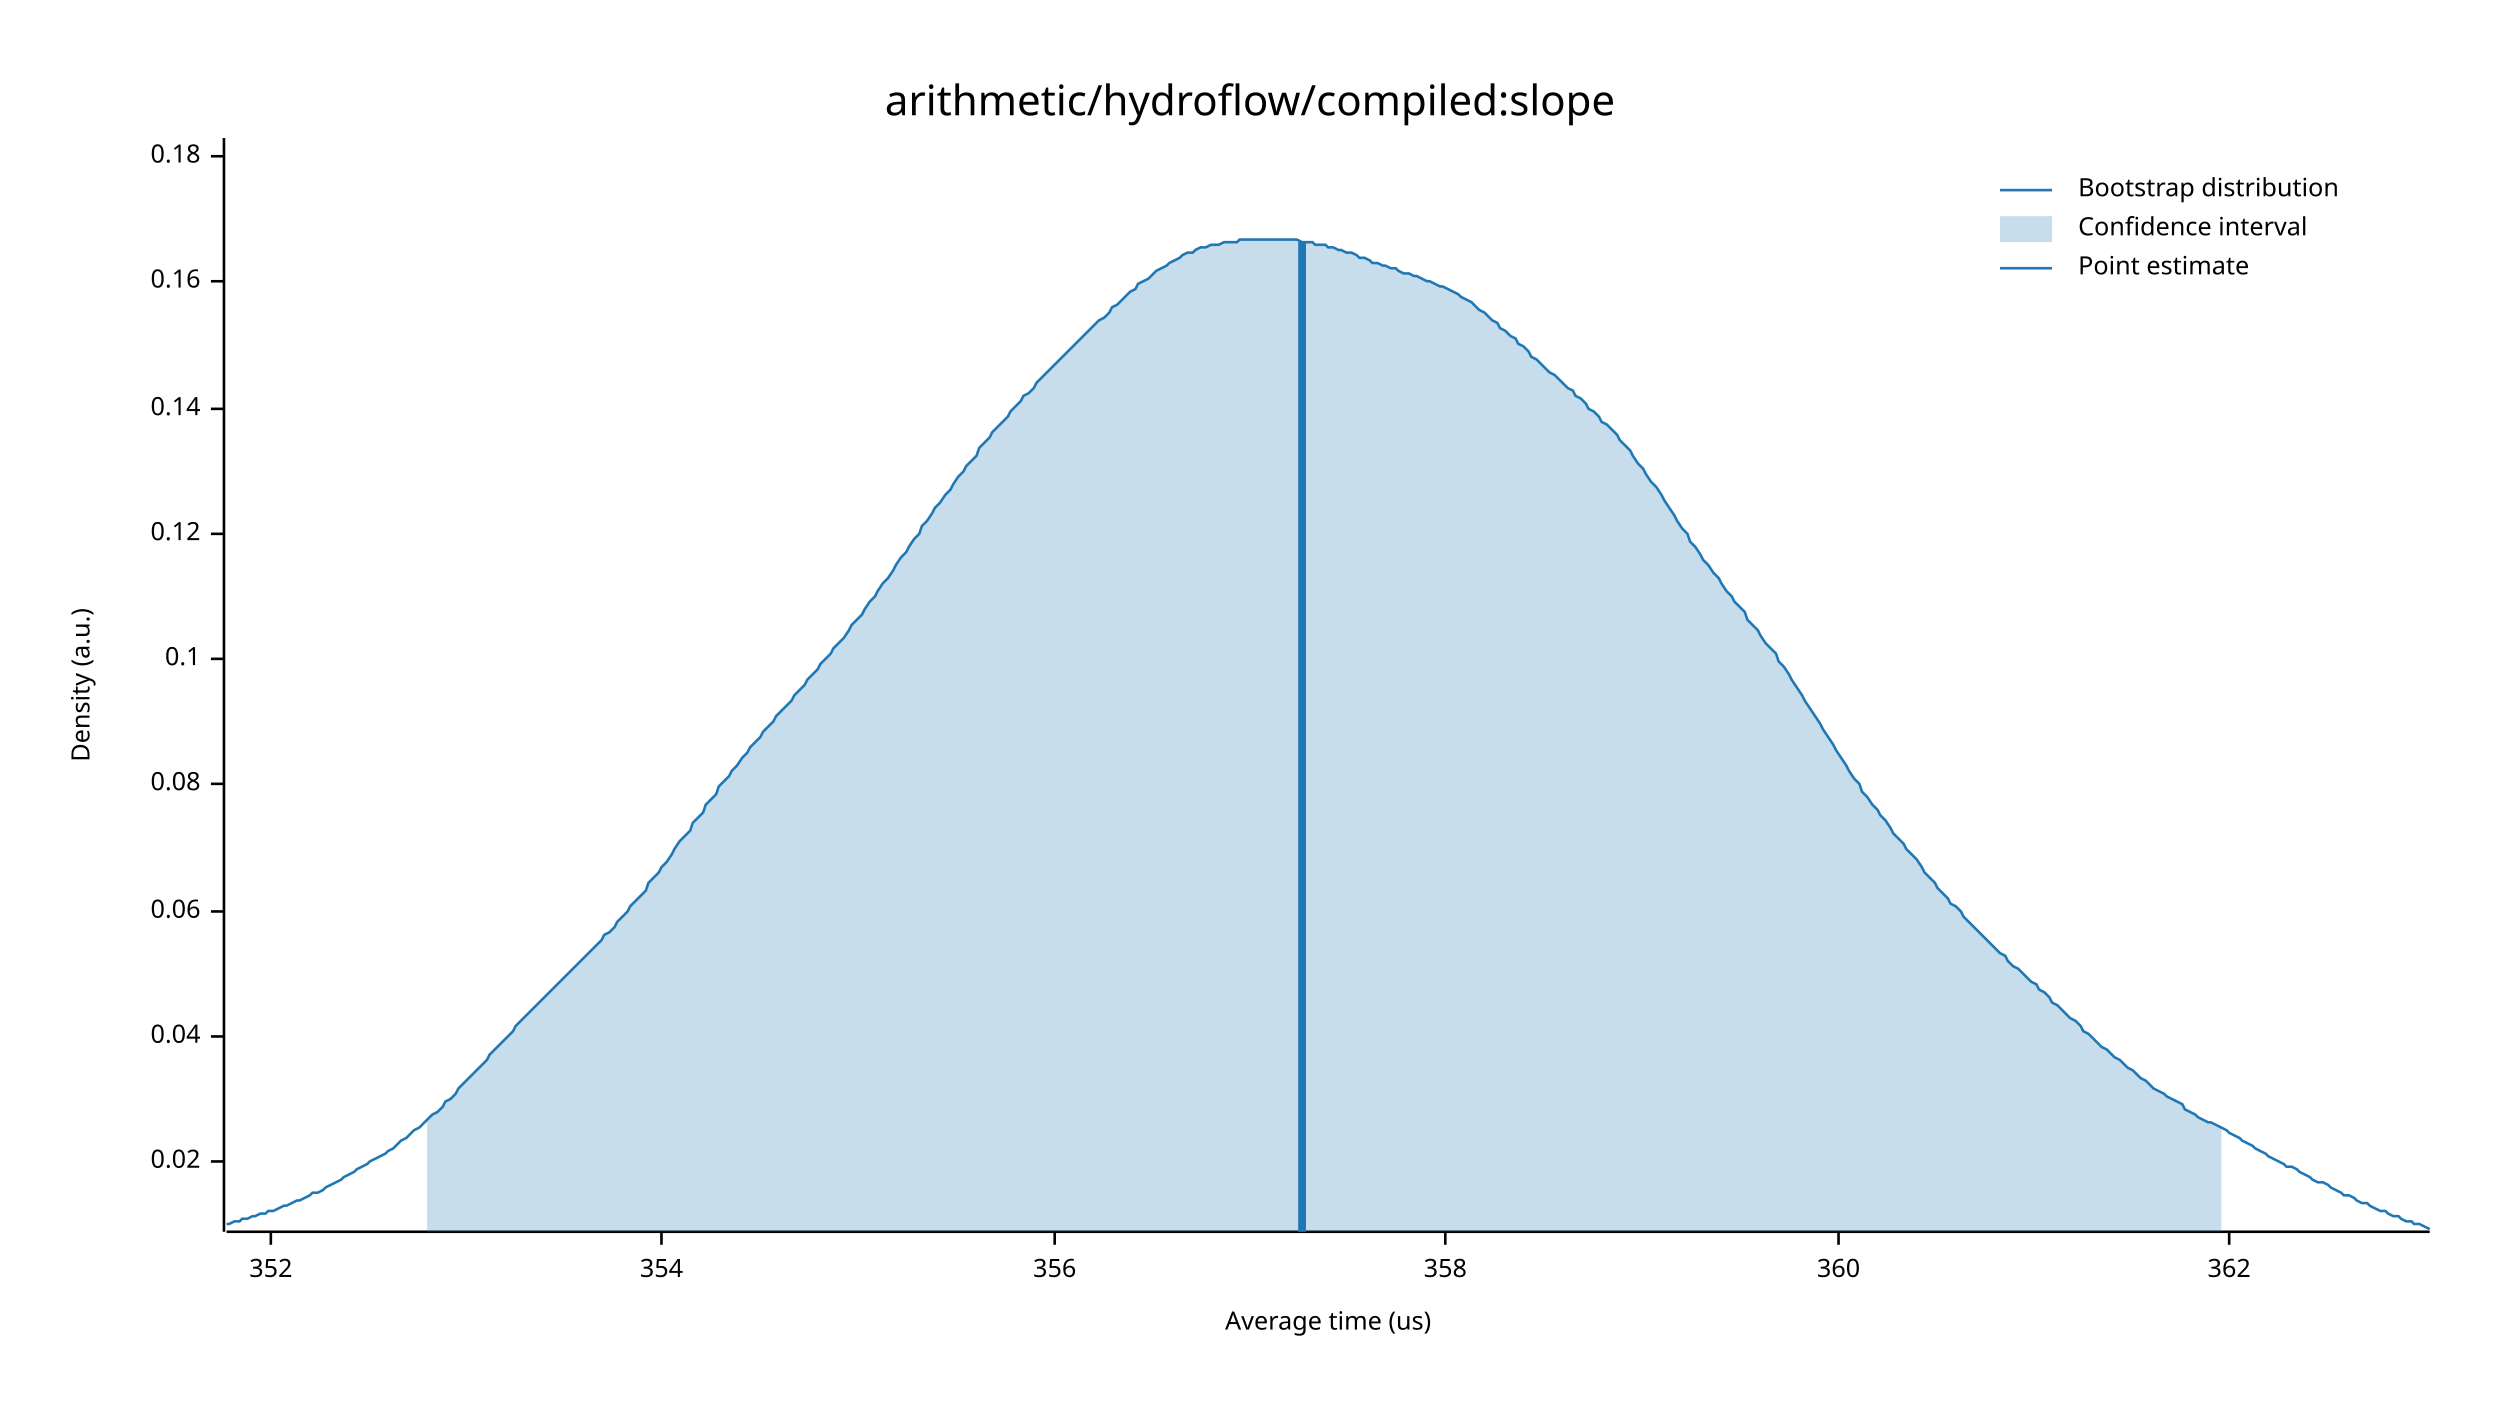
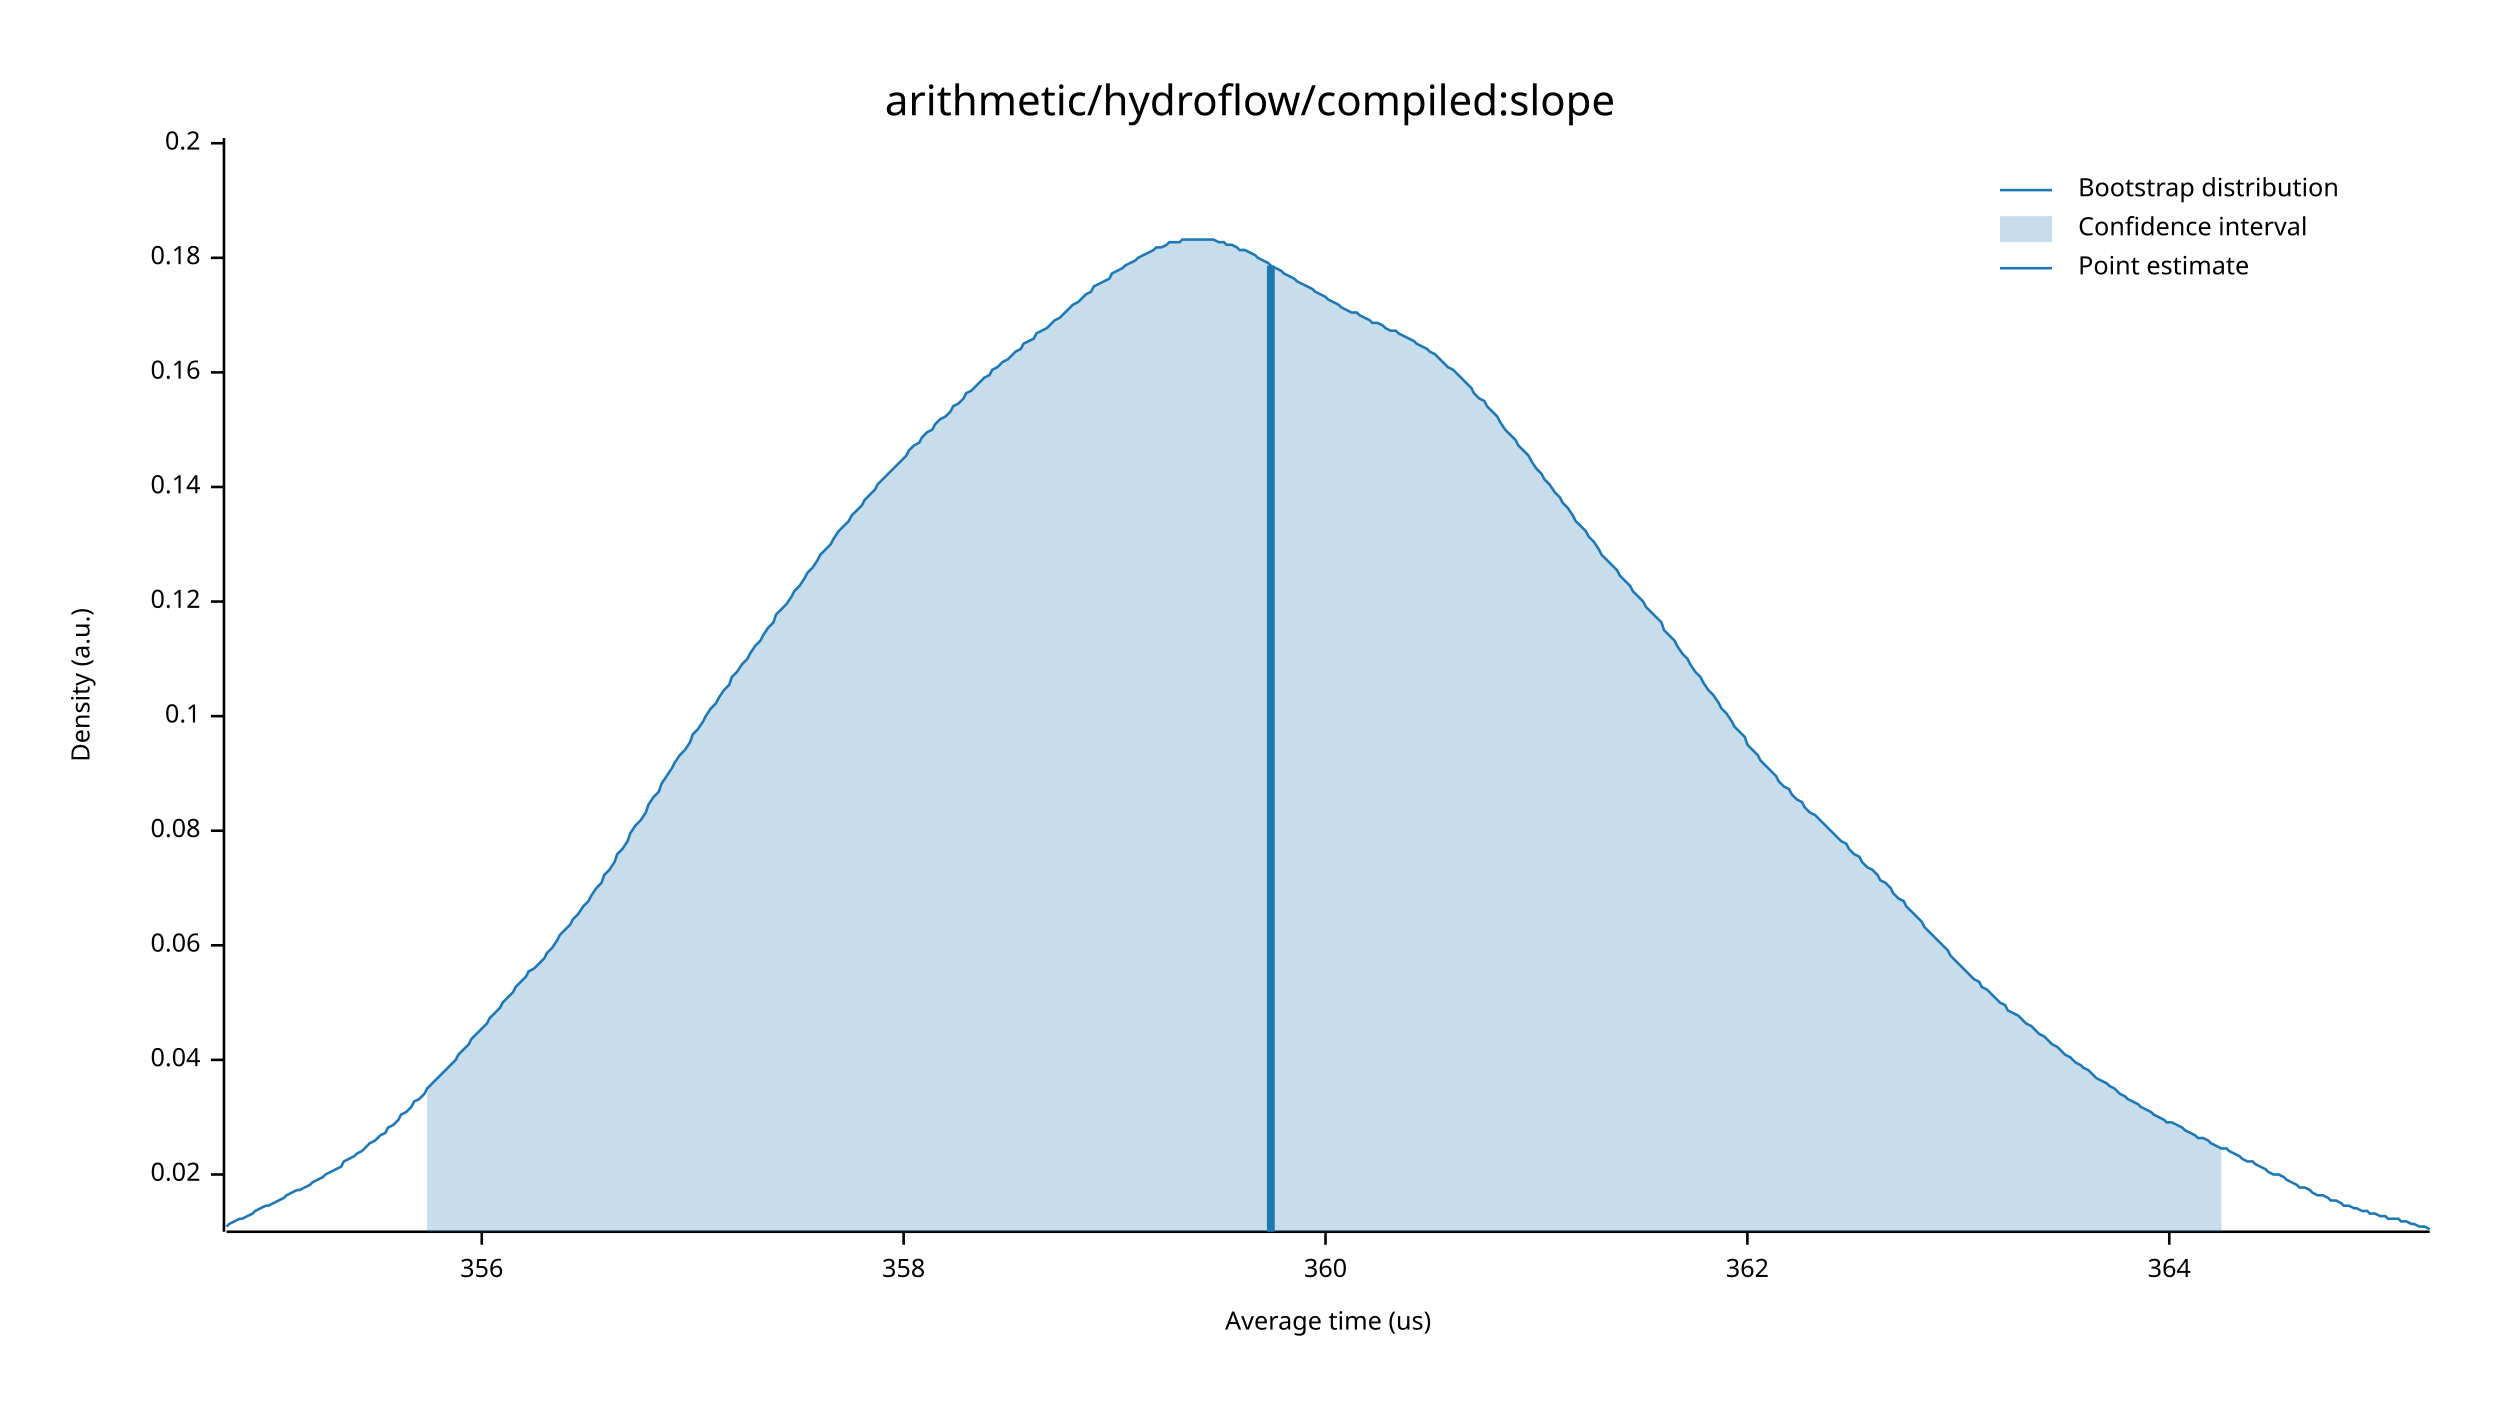
<svg xmlns="http://www.w3.org/2000/svg" width="960" height="540" viewBox="0 0 960 540">
  <text x="480" y="32" dy="0.76em" text-anchor="middle" font-family="sans-serif" font-size="16.129" opacity="1" fill="#000000">
arithmetic/hydroflow/compiled:slope
</text>
  <text x="27" y="263" dy="0.76em" text-anchor="middle" font-family="sans-serif" font-size="9.677" opacity="1" fill="#000000" transform="rotate(270, 27, 263)">
Density (a.u.)
</text>
  <text x="510" y="513" dy="-0.5ex" text-anchor="middle" font-family="sans-serif" font-size="9.677" opacity="1" fill="#000000">
Average time (us)
</text>
  <polyline fill="none" opacity="1" stroke="#000000" stroke-width="1" points="86,53 86,473 " />
-   <text x="77" y="446" dy="0.5ex" text-anchor="end" font-family="sans-serif" font-size="9.677" opacity="1" fill="#000000">
+   <text x="77" y="451" dy="0.5ex" text-anchor="end" font-family="sans-serif" font-size="9.677" opacity="1" fill="#000000">
0.02
</text>
-   <polyline fill="none" opacity="1" stroke="#000000" stroke-width="1" points="81,446 86,446 " />
-   <text x="77" y="398" dy="0.5ex" text-anchor="end" font-family="sans-serif" font-size="9.677" opacity="1" fill="#000000">
+   <polyline fill="none" opacity="1" stroke="#000000" stroke-width="1" points="81,451 86,451 " />
+   <text x="77" y="407" dy="0.5ex" text-anchor="end" font-family="sans-serif" font-size="9.677" opacity="1" fill="#000000">
0.04
</text>
-   <polyline fill="none" opacity="1" stroke="#000000" stroke-width="1" points="81,398 86,398 " />
-   <text x="77" y="350" dy="0.5ex" text-anchor="end" font-family="sans-serif" font-size="9.677" opacity="1" fill="#000000">
+   <polyline fill="none" opacity="1" stroke="#000000" stroke-width="1" points="81,407 86,407 " />
+   <text x="77" y="363" dy="0.5ex" text-anchor="end" font-family="sans-serif" font-size="9.677" opacity="1" fill="#000000">
0.06
</text>
-   <polyline fill="none" opacity="1" stroke="#000000" stroke-width="1" points="81,350 86,350 " />
-   <text x="77" y="301" dy="0.5ex" text-anchor="end" font-family="sans-serif" font-size="9.677" opacity="1" fill="#000000">
+   <polyline fill="none" opacity="1" stroke="#000000" stroke-width="1" points="81,363 86,363 " />
+   <text x="77" y="319" dy="0.5ex" text-anchor="end" font-family="sans-serif" font-size="9.677" opacity="1" fill="#000000">
0.08
</text>
-   <polyline fill="none" opacity="1" stroke="#000000" stroke-width="1" points="81,301 86,301 " />
-   <text x="77" y="253" dy="0.5ex" text-anchor="end" font-family="sans-serif" font-size="9.677" opacity="1" fill="#000000">
+   <polyline fill="none" opacity="1" stroke="#000000" stroke-width="1" points="81,319 86,319 " />
+   <text x="77" y="275" dy="0.5ex" text-anchor="end" font-family="sans-serif" font-size="9.677" opacity="1" fill="#000000">
0.1
</text>
-   <polyline fill="none" opacity="1" stroke="#000000" stroke-width="1" points="81,253 86,253 " />
-   <text x="77" y="205" dy="0.5ex" text-anchor="end" font-family="sans-serif" font-size="9.677" opacity="1" fill="#000000">
+   <polyline fill="none" opacity="1" stroke="#000000" stroke-width="1" points="81,275 86,275 " />
+   <text x="77" y="231" dy="0.5ex" text-anchor="end" font-family="sans-serif" font-size="9.677" opacity="1" fill="#000000">
0.12
</text>
-   <polyline fill="none" opacity="1" stroke="#000000" stroke-width="1" points="81,205 86,205 " />
-   <text x="77" y="157" dy="0.5ex" text-anchor="end" font-family="sans-serif" font-size="9.677" opacity="1" fill="#000000">
+   <polyline fill="none" opacity="1" stroke="#000000" stroke-width="1" points="81,231 86,231 " />
+   <text x="77" y="187" dy="0.5ex" text-anchor="end" font-family="sans-serif" font-size="9.677" opacity="1" fill="#000000">
0.14
</text>
-   <polyline fill="none" opacity="1" stroke="#000000" stroke-width="1" points="81,157 86,157 " />
-   <text x="77" y="108" dy="0.5ex" text-anchor="end" font-family="sans-serif" font-size="9.677" opacity="1" fill="#000000">
+   <polyline fill="none" opacity="1" stroke="#000000" stroke-width="1" points="81,187 86,187 " />
+   <text x="77" y="143" dy="0.5ex" text-anchor="end" font-family="sans-serif" font-size="9.677" opacity="1" fill="#000000">
0.16
</text>
-   <polyline fill="none" opacity="1" stroke="#000000" stroke-width="1" points="81,108 86,108 " />
-   <text x="77" y="60" dy="0.5ex" text-anchor="end" font-family="sans-serif" font-size="9.677" opacity="1" fill="#000000">
+   <polyline fill="none" opacity="1" stroke="#000000" stroke-width="1" points="81,143 86,143 " />
+   <text x="77" y="99" dy="0.5ex" text-anchor="end" font-family="sans-serif" font-size="9.677" opacity="1" fill="#000000">
0.18
</text>
-   <polyline fill="none" opacity="1" stroke="#000000" stroke-width="1" points="81,60 86,60 " />
+   <polyline fill="none" opacity="1" stroke="#000000" stroke-width="1" points="81,99 86,99 " />
+   <text x="77" y="55" dy="0.5ex" text-anchor="end" font-family="sans-serif" font-size="9.677" opacity="1" fill="#000000">
+ 0.2
+ </text>
+   <polyline fill="none" opacity="1" stroke="#000000" stroke-width="1" points="81,55 86,55 " />
  <polyline fill="none" opacity="1" stroke="#000000" stroke-width="1" points="87,473 933,473 " />
-   <text x="104" y="483" dy="0.76em" text-anchor="middle" font-family="sans-serif" font-size="9.677" opacity="1" fill="#000000">
- 352
- </text>
-   <polyline fill="none" opacity="1" stroke="#000000" stroke-width="1" points="104,473 104,478 " />
-   <text x="254" y="483" dy="0.76em" text-anchor="middle" font-family="sans-serif" font-size="9.677" opacity="1" fill="#000000">
- 354
- </text>
-   <polyline fill="none" opacity="1" stroke="#000000" stroke-width="1" points="254,473 254,478 " />
-   <text x="405" y="483" dy="0.76em" text-anchor="middle" font-family="sans-serif" font-size="9.677" opacity="1" fill="#000000">
+   <text x="185" y="483" dy="0.76em" text-anchor="middle" font-family="sans-serif" font-size="9.677" opacity="1" fill="#000000">
356
</text>
-   <polyline fill="none" opacity="1" stroke="#000000" stroke-width="1" points="405,473 405,478 " />
-   <text x="555" y="483" dy="0.76em" text-anchor="middle" font-family="sans-serif" font-size="9.677" opacity="1" fill="#000000">
+   <polyline fill="none" opacity="1" stroke="#000000" stroke-width="1" points="185,473 185,478 " />
+   <text x="347" y="483" dy="0.76em" text-anchor="middle" font-family="sans-serif" font-size="9.677" opacity="1" fill="#000000">
358
</text>
-   <polyline fill="none" opacity="1" stroke="#000000" stroke-width="1" points="555,473 555,478 " />
-   <text x="706" y="483" dy="0.76em" text-anchor="middle" font-family="sans-serif" font-size="9.677" opacity="1" fill="#000000">
+   <polyline fill="none" opacity="1" stroke="#000000" stroke-width="1" points="347,473 347,478 " />
+   <text x="509" y="483" dy="0.76em" text-anchor="middle" font-family="sans-serif" font-size="9.677" opacity="1" fill="#000000">
360
</text>
-   <polyline fill="none" opacity="1" stroke="#000000" stroke-width="1" points="706,473 706,478 " />
-   <text x="856" y="483" dy="0.76em" text-anchor="middle" font-family="sans-serif" font-size="9.677" opacity="1" fill="#000000">
+   <polyline fill="none" opacity="1" stroke="#000000" stroke-width="1" points="509,473 509,478 " />
+   <text x="671" y="483" dy="0.76em" text-anchor="middle" font-family="sans-serif" font-size="9.677" opacity="1" fill="#000000">
362
</text>
-   <polyline fill="none" opacity="1" stroke="#000000" stroke-width="1" points="856,473 856,478 " />
-   <polyline fill="none" opacity="1" stroke="#1F78B4" stroke-width="1" points="87,470 88,470 90,469 92,469 93,468 95,468 97,467 98,467 100,466 102,466 103,465 105,465 107,464 109,463 110,463 112,462 114,461 115,461 117,460 119,459 120,458 122,458 124,457 125,456 127,455 129,454 131,453 132,452 134,451 136,450 137,449 139,448 141,447 142,446 144,445 146,444 148,443 149,442 151,441 153,439 154,438 156,437 158,435 159,434 161,433 163,431 164,430 166,428 168,427 170,425 171,423 173,422 175,420 176,418 178,416 180,414 181,413 183,411 185,409 187,407 188,405 190,403 192,401 193,400 195,398 197,396 198,394 200,392 202,390 203,389 205,387 207,385 209,383 210,382 212,380 214,378 215,377 217,375 219,373 220,372 222,370 224,368 226,366 227,365 229,363 231,361 232,359 234,358 236,356 237,354 239,352 241,350 242,348 244,346 246,344 248,342 249,339 251,337 253,335 254,333 256,331 258,328 259,326 261,323 263,321 265,319 266,316 268,314 270,312 271,309 273,307 275,305 276,302 278,300 280,298 281,296 283,294 285,291 287,289 288,287 290,285 292,283 293,281 295,279 297,277 298,275 300,273 302,271 304,269 305,267 307,265 309,263 310,261 312,259 314,257 315,255 317,253 319,251 320,249 322,247 324,245 326,242 327,240 329,238 331,236 332,234 334,231 336,229 337,227 339,224 341,222 343,219 344,217 346,214 348,212 349,210 351,207 353,205 354,202 356,200 358,197 359,195 361,193 363,190 365,188 366,186 368,183 370,181 371,179 373,177 375,175 376,172 378,170 380,168 381,166 383,164 385,162 387,160 388,158 390,156 392,154 393,152 395,151 397,149 398,147 400,145 402,143 404,141 405,140 407,138 409,136 410,135 412,133 414,131 415,130 417,128 419,126 420,125 422,123 424,122 426,120 427,118 429,117 431,115 432,114 434,112 436,111 437,109 439,108 441,107 443,105 444,104 446,103 448,102 449,101 451,100 453,99 454,98 456,97 458,97 459,96 461,95 463,95 465,94 466,94 468,94 470,93 471,93 473,93 475,93 476,92 478,92 480,92 482,92 483,92 485,92 487,92 488,92 490,92 492,92 493,92 495,92 497,92 498,92 500,93 502,93 504,93 505,94 507,94 509,94 510,95 512,95 514,96 515,96 517,97 519,97 521,98 522,99 524,99 526,100 527,101 529,101 531,102 532,102 534,103 536,103 537,104 539,105 541,105 543,106 544,106 546,107 548,108 549,108 551,109 553,110 554,110 556,111 558,112 560,113 561,114 563,115 565,116 566,117 568,119 570,120 571,121 573,123 575,124 576,126 578,127 580,129 582,130 583,132 585,133 587,135 588,137 590,138 592,140 593,141 595,143 597,144 599,146 600,147 602,149 604,150 605,152 607,153 609,155 610,157 612,158 614,160 615,162 617,163 619,165 621,167 622,169 624,171 626,173 627,175 629,178 631,180 632,182 634,185 636,187 638,190 639,192 641,195 643,198 644,200 646,203 648,205 649,208 651,210 653,213 654,215 656,217 658,220 660,222 661,224 663,227 665,229 666,231 668,233 670,235 671,238 673,240 675,242 676,244 678,247 680,249 682,251 683,254 685,256 687,259 688,261 690,264 692,267 693,269 695,272 697,275 699,278 700,280 702,283 704,286 705,288 707,291 709,294 710,296 712,299 714,301 715,304 717,306 719,309 721,311 722,313 724,315 726,318 727,320 729,322 731,324 732,326 734,328 736,330 738,333 739,335 741,337 743,339 744,341 746,343 748,345 749,347 751,348 753,350 754,352 756,354 758,356 760,358 761,359 763,361 765,363 766,364 768,366 770,367 771,369 773,371 775,372 777,374 778,375 780,377 782,378 783,380 785,381 787,383 788,385 790,386 792,388 793,389 795,391 797,392 799,394 800,396 802,397 804,399 805,400 807,402 809,403 810,404 812,406 814,407 816,409 817,410 819,411 821,413 822,414 824,415 826,417 827,418 829,419 831,420 832,421 834,422 836,423 838,424 839,426 841,427 843,428 844,429 846,430 848,431 849,431 851,432 853,433 855,434 856,435 858,436 860,437 861,438 863,439 865,440 866,441 868,442 870,443 871,444 873,445 875,446 877,447 878,448 880,448 882,449 883,450 885,451 887,452 888,453 890,454 892,454 894,455 895,456 897,457 899,458 900,459 902,459 904,460 905,461 907,462 909,462 910,463 912,464 914,465 916,465 917,466 919,467 921,467 922,468 924,469 926,469 927,470 929,470 931,471 933,472 " />
-   <polygon opacity="0.25" fill="#1F78B4" points="164,430 166,428 168,427 170,425 171,423 173,422 175,420 176,418 178,416 180,414 181,413 183,411 185,409 187,407 188,405 190,403 192,401 193,400 195,398 197,396 198,394 200,392 202,390 203,389 205,387 207,385 209,383 210,382 212,380 214,378 215,377 217,375 219,373 220,372 222,370 224,368 226,366 227,365 229,363 231,361 232,359 234,358 236,356 237,354 239,352 241,350 242,348 244,346 246,344 248,342 249,339 251,337 253,335 254,333 256,331 258,328 259,326 261,323 263,321 265,319 266,316 268,314 270,312 271,309 273,307 275,305 276,302 278,300 280,298 281,296 283,294 285,291 287,289 288,287 290,285 292,283 293,281 295,279 297,277 298,275 300,273 302,271 304,269 305,267 307,265 309,263 310,261 312,259 314,257 315,255 317,253 319,251 320,249 322,247 324,245 326,242 327,240 329,238 331,236 332,234 334,231 336,229 337,227 339,224 341,222 343,219 344,217 346,214 348,212 349,210 351,207 353,205 354,202 356,200 358,197 359,195 361,193 363,190 365,188 366,186 368,183 370,181 371,179 373,177 375,175 376,172 378,170 380,168 381,166 383,164 385,162 387,160 388,158 390,156 392,154 393,152 395,151 397,149 398,147 400,145 402,143 404,141 405,140 407,138 409,136 410,135 412,133 414,131 415,130 417,128 419,126 420,125 422,123 424,122 426,120 427,118 429,117 431,115 432,114 434,112 436,111 437,109 439,108 441,107 443,105 444,104 446,103 448,102 449,101 451,100 453,99 454,98 456,97 458,97 459,96 461,95 463,95 465,94 466,94 468,94 470,93 471,93 473,93 475,93 476,92 478,92 480,92 482,92 483,92 485,92 487,92 488,92 490,92 492,92 493,92 495,92 497,92 498,92 500,93 502,93 504,93 505,94 507,94 509,94 510,95 512,95 514,96 515,96 517,97 519,97 521,98 522,99 524,99 526,100 527,101 529,101 531,102 532,102 534,103 536,103 537,104 539,105 541,105 543,106 544,106 546,107 548,108 549,108 551,109 553,110 554,110 556,111 558,112 560,113 561,114 563,115 565,116 566,117 568,119 570,120 571,121 573,123 575,124 576,126 578,127 580,129 582,130 583,132 585,133 587,135 588,137 590,138 592,140 593,141 595,143 597,144 599,146 600,147 602,149 604,150 605,152 607,153 609,155 610,157 612,158 614,160 615,162 617,163 619,165 621,167 622,169 624,171 626,173 627,175 629,178 631,180 632,182 634,185 636,187 638,190 639,192 641,195 643,198 644,200 646,203 648,205 649,208 651,210 653,213 654,215 656,217 658,220 660,222 661,224 663,227 665,229 666,231 668,233 670,235 671,238 673,240 675,242 676,244 678,247 680,249 682,251 683,254 685,256 687,259 688,261 690,264 692,267 693,269 695,272 697,275 699,278 700,280 702,283 704,286 705,288 707,291 709,294 710,296 712,299 714,301 715,304 717,306 719,309 721,311 722,313 724,315 726,318 727,320 729,322 731,324 732,326 734,328 736,330 738,333 739,335 741,337 743,339 744,341 746,343 748,345 749,347 751,348 753,350 754,352 756,354 758,356 760,358 761,359 763,361 765,363 766,364 768,366 770,367 771,369 773,371 775,372 777,374 778,375 780,377 782,378 783,380 785,381 787,383 788,385 790,386 792,388 793,389 795,391 797,392 799,394 800,396 802,397 804,399 805,400 807,402 809,403 810,404 812,406 814,407 816,409 817,410 819,411 821,413 822,414 824,415 826,417 827,418 829,419 831,420 832,421 834,422 836,423 838,424 839,426 841,427 843,428 844,429 846,430 848,431 849,431 851,432 853,433 853,473 164,473 " />
-   <polyline fill="none" opacity="1" stroke="#1F78B4" stroke-width="3" points="500,473 500,93 " />
+   <polyline fill="none" opacity="1" stroke="#000000" stroke-width="1" points="671,473 671,478 " />
+   <text x="833" y="483" dy="0.76em" text-anchor="middle" font-family="sans-serif" font-size="9.677" opacity="1" fill="#000000">
+ 364
+ </text>
+   <polyline fill="none" opacity="1" stroke="#000000" stroke-width="1" points="833,473 833,478 " />
+   <polyline fill="none" opacity="1" stroke="#1F78B4" stroke-width="1" points="87,471 88,470 90,469 92,468 93,468 95,467 97,466 98,465 100,464 102,463 103,463 105,462 107,461 109,460 110,459 112,458 114,457 115,457 117,456 119,455 120,454 122,453 124,452 125,451 127,450 129,449 131,448 132,446 134,445 136,444 137,443 139,442 141,440 142,439 144,438 146,436 148,435 149,433 151,432 153,430 154,428 156,427 158,425 159,423 161,422 163,420 164,418 166,416 168,414 170,412 171,411 173,409 175,407 176,405 178,403 180,401 181,399 183,397 185,395 187,393 188,391 190,389 192,387 193,385 195,383 197,381 198,379 200,377 202,375 203,373 205,372 207,370 209,368 210,366 212,364 214,361 215,359 217,357 219,355 220,353 222,351 224,348 226,346 227,344 229,341 231,339 232,336 234,334 236,331 237,328 239,326 241,323 242,320 244,317 246,315 248,312 249,309 251,306 253,304 254,301 256,298 258,295 259,293 261,290 263,288 265,285 266,282 268,280 270,277 271,275 273,272 275,270 276,268 278,265 280,263 281,260 283,258 285,255 287,253 288,251 290,248 292,246 293,244 295,241 297,239 298,236 300,234 302,232 304,229 305,227 307,225 309,222 310,220 312,218 314,215 315,213 317,211 319,209 320,207 322,204 324,202 326,200 327,198 329,196 331,194 332,192 334,190 336,188 337,186 339,184 341,182 343,180 344,179 346,177 348,175 349,173 351,171 353,170 354,168 356,166 358,165 359,163 361,161 363,160 365,158 366,156 368,155 370,153 371,151 373,150 375,148 376,147 378,145 380,144 381,142 383,141 385,139 387,138 388,137 390,135 392,134 393,132 395,131 397,130 398,128 400,127 402,126 404,124 405,123 407,122 409,120 410,119 412,117 414,116 415,115 417,113 419,112 420,110 422,109 424,108 426,107 427,105 429,104 431,103 432,102 434,101 436,100 437,99 439,98 441,97 443,96 444,95 446,95 448,94 449,93 451,93 453,93 454,92 456,92 458,92 459,92 461,92 463,92 465,92 466,92 468,93 470,93 471,94 473,94 475,95 476,96 478,96 480,97 482,98 483,99 485,100 487,101 488,102 490,103 492,104 493,105 495,106 497,107 498,108 500,109 502,110 504,111 505,112 507,113 509,114 510,115 512,116 514,117 515,118 517,119 519,120 521,120 522,121 524,122 526,123 527,124 529,124 531,125 532,126 534,127 536,127 537,128 539,129 541,130 543,131 544,132 546,133 548,134 549,135 551,136 553,138 554,139 556,141 558,142 560,144 561,145 563,147 565,149 566,151 568,153 570,154 571,156 573,158 575,160 576,162 578,165 580,167 582,169 583,171 585,173 587,175 588,177 590,180 592,182 593,184 595,186 597,189 599,191 600,193 602,195 604,198 605,200 607,202 609,204 610,206 612,208 614,211 615,213 617,215 619,217 621,219 622,221 624,223 626,225 627,227 629,229 631,231 632,233 634,235 636,237 638,239 639,242 641,244 643,246 644,248 646,251 648,253 649,255 651,258 653,260 654,262 656,265 658,267 660,270 661,272 663,274 665,277 666,279 668,281 670,283 671,286 673,288 675,290 676,292 678,294 680,296 682,298 683,300 685,302 687,303 688,305 690,307 692,308 693,310 695,312 697,313 699,315 700,316 702,318 704,320 705,321 707,323 709,324 710,326 712,328 714,329 715,331 717,333 719,334 721,336 722,338 724,339 726,341 727,343 729,345 731,346 732,348 734,350 736,352 738,354 739,356 741,358 743,360 744,361 746,363 748,365 749,367 751,369 753,371 754,372 756,374 758,376 760,377 761,379 763,380 765,382 766,383 768,385 770,386 771,388 773,389 775,390 777,392 778,393 780,394 782,396 783,397 785,398 787,400 788,401 790,402 792,404 793,405 795,406 797,408 799,409 800,410 802,411 804,413 805,414 807,415 809,416 810,417 812,418 814,420 816,421 817,422 819,423 821,424 822,425 824,426 826,427 827,428 829,429 831,430 832,431 834,431 836,432 838,433 839,434 841,435 843,436 844,437 846,437 848,438 849,439 851,440 853,441 855,441 856,442 858,443 860,444 861,445 863,446 865,446 866,447 868,448 870,449 871,450 873,451 875,451 877,452 878,453 880,454 882,455 883,456 885,456 887,457 888,458 890,459 892,459 894,460 895,461 897,461 899,462 900,463 902,463 904,464 905,464 907,465 909,465 910,466 912,466 914,467 916,467 917,468 919,468 921,468 922,469 924,469 926,470 927,470 929,471 931,471 933,472 " />
+   <polygon opacity="0.25" fill="#1F78B4" points="164,418 166,416 168,414 170,412 171,411 173,409 175,407 176,405 178,403 180,401 181,399 183,397 185,395 187,393 188,391 190,389 192,387 193,385 195,383 197,381 198,379 200,377 202,375 203,373 205,372 207,370 209,368 210,366 212,364 214,361 215,359 217,357 219,355 220,353 222,351 224,348 226,346 227,344 229,341 231,339 232,336 234,334 236,331 237,328 239,326 241,323 242,320 244,317 246,315 248,312 249,309 251,306 253,304 254,301 256,298 258,295 259,293 261,290 263,288 265,285 266,282 268,280 270,277 271,275 273,272 275,270 276,268 278,265 280,263 281,260 283,258 285,255 287,253 288,251 290,248 292,246 293,244 295,241 297,239 298,236 300,234 302,232 304,229 305,227 307,225 309,222 310,220 312,218 314,215 315,213 317,211 319,209 320,207 322,204 324,202 326,200 327,198 329,196 331,194 332,192 334,190 336,188 337,186 339,184 341,182 343,180 344,179 346,177 348,175 349,173 351,171 353,170 354,168 356,166 358,165 359,163 361,161 363,160 365,158 366,156 368,155 370,153 371,151 373,150 375,148 376,147 378,145 380,144 381,142 383,141 385,139 387,138 388,137 390,135 392,134 393,132 395,131 397,130 398,128 400,127 402,126 404,124 405,123 407,122 409,120 410,119 412,117 414,116 415,115 417,113 419,112 420,110 422,109 424,108 426,107 427,105 429,104 431,103 432,102 434,101 436,100 437,99 439,98 441,97 443,96 444,95 446,95 448,94 449,93 451,93 453,93 454,92 456,92 458,92 459,92 461,92 463,92 465,92 466,92 468,93 470,93 471,94 473,94 475,95 476,96 478,96 480,97 482,98 483,99 485,100 487,101 488,102 490,103 492,104 493,105 495,106 497,107 498,108 500,109 502,110 504,111 505,112 507,113 509,114 510,115 512,116 514,117 515,118 517,119 519,120 521,120 522,121 524,122 526,123 527,124 529,124 531,125 532,126 534,127 536,127 537,128 539,129 541,130 543,131 544,132 546,133 548,134 549,135 551,136 553,138 554,139 556,141 558,142 560,144 561,145 563,147 565,149 566,151 568,153 570,154 571,156 573,158 575,160 576,162 578,165 580,167 582,169 583,171 585,173 587,175 588,177 590,180 592,182 593,184 595,186 597,189 599,191 600,193 602,195 604,198 605,200 607,202 609,204 610,206 612,208 614,211 615,213 617,215 619,217 621,219 622,221 624,223 626,225 627,227 629,229 631,231 632,233 634,235 636,237 638,239 639,242 641,244 643,246 644,248 646,251 648,253 649,255 651,258 653,260 654,262 656,265 658,267 660,270 661,272 663,274 665,277 666,279 668,281 670,283 671,286 673,288 675,290 676,292 678,294 680,296 682,298 683,300 685,302 687,303 688,305 690,307 692,308 693,310 695,312 697,313 699,315 700,316 702,318 704,320 705,321 707,323 709,324 710,326 712,328 714,329 715,331 717,333 719,334 721,336 722,338 724,339 726,341 727,343 729,345 731,346 732,348 734,350 736,352 738,354 739,356 741,358 743,360 744,361 746,363 748,365 749,367 751,369 753,371 754,372 756,374 758,376 760,377 761,379 763,380 765,382 766,383 768,385 770,386 771,388 773,389 775,390 777,392 778,393 780,394 782,396 783,397 785,398 787,400 788,401 790,402 792,404 793,405 795,406 797,408 799,409 800,410 802,411 804,413 805,414 807,415 809,416 810,417 812,418 814,420 816,421 817,422 819,423 821,424 822,425 824,426 826,427 827,428 829,429 831,430 832,431 834,431 836,432 838,433 839,434 841,435 843,436 844,437 846,437 848,438 849,439 851,440 853,441 853,473 164,473 " />
+   <polyline fill="none" opacity="1" stroke="#1F78B4" stroke-width="3" points="488,473 488,102 " />
  <text x="798" y="68" dy="0.76em" text-anchor="start" font-family="sans-serif" font-size="9.677" opacity="1" fill="#000000">
Bootstrap distribution
</text>
  <text x="798" y="83" dy="0.76em" text-anchor="start" font-family="sans-serif" font-size="9.677" opacity="1" fill="#000000">
Confidence interval
</text>
  <text x="798" y="98" dy="0.76em" text-anchor="start" font-family="sans-serif" font-size="9.677" opacity="1" fill="#000000">
Point estimate
</text>
  <polyline fill="none" opacity="1" stroke="#1F78B4" stroke-width="1" points="768,73 788,73 " />
  <rect x="768" y="83" width="20" height="10" opacity="0.25" fill="#1F78B4" stroke="none" />
  <polyline fill="none" opacity="1" stroke="#1F78B4" stroke-width="1" points="768,103 788,103 " />
</svg>
